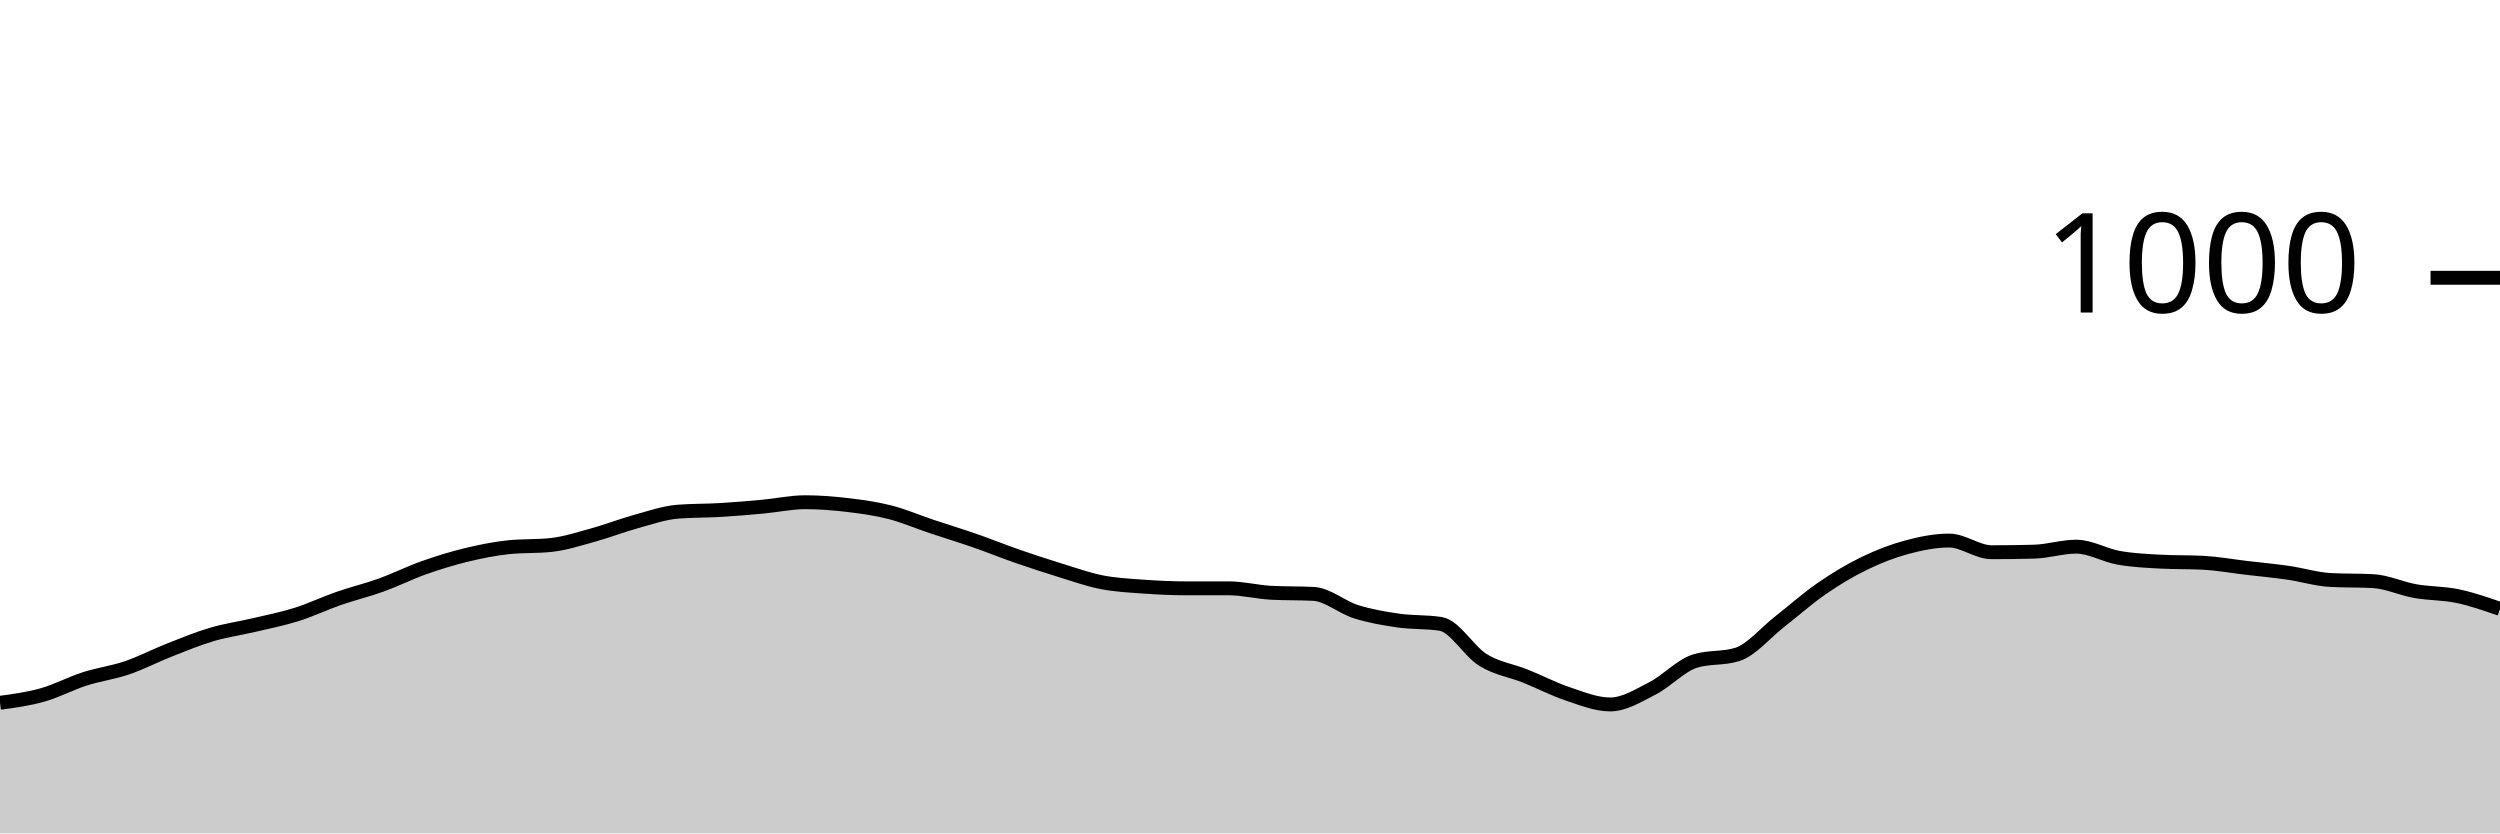
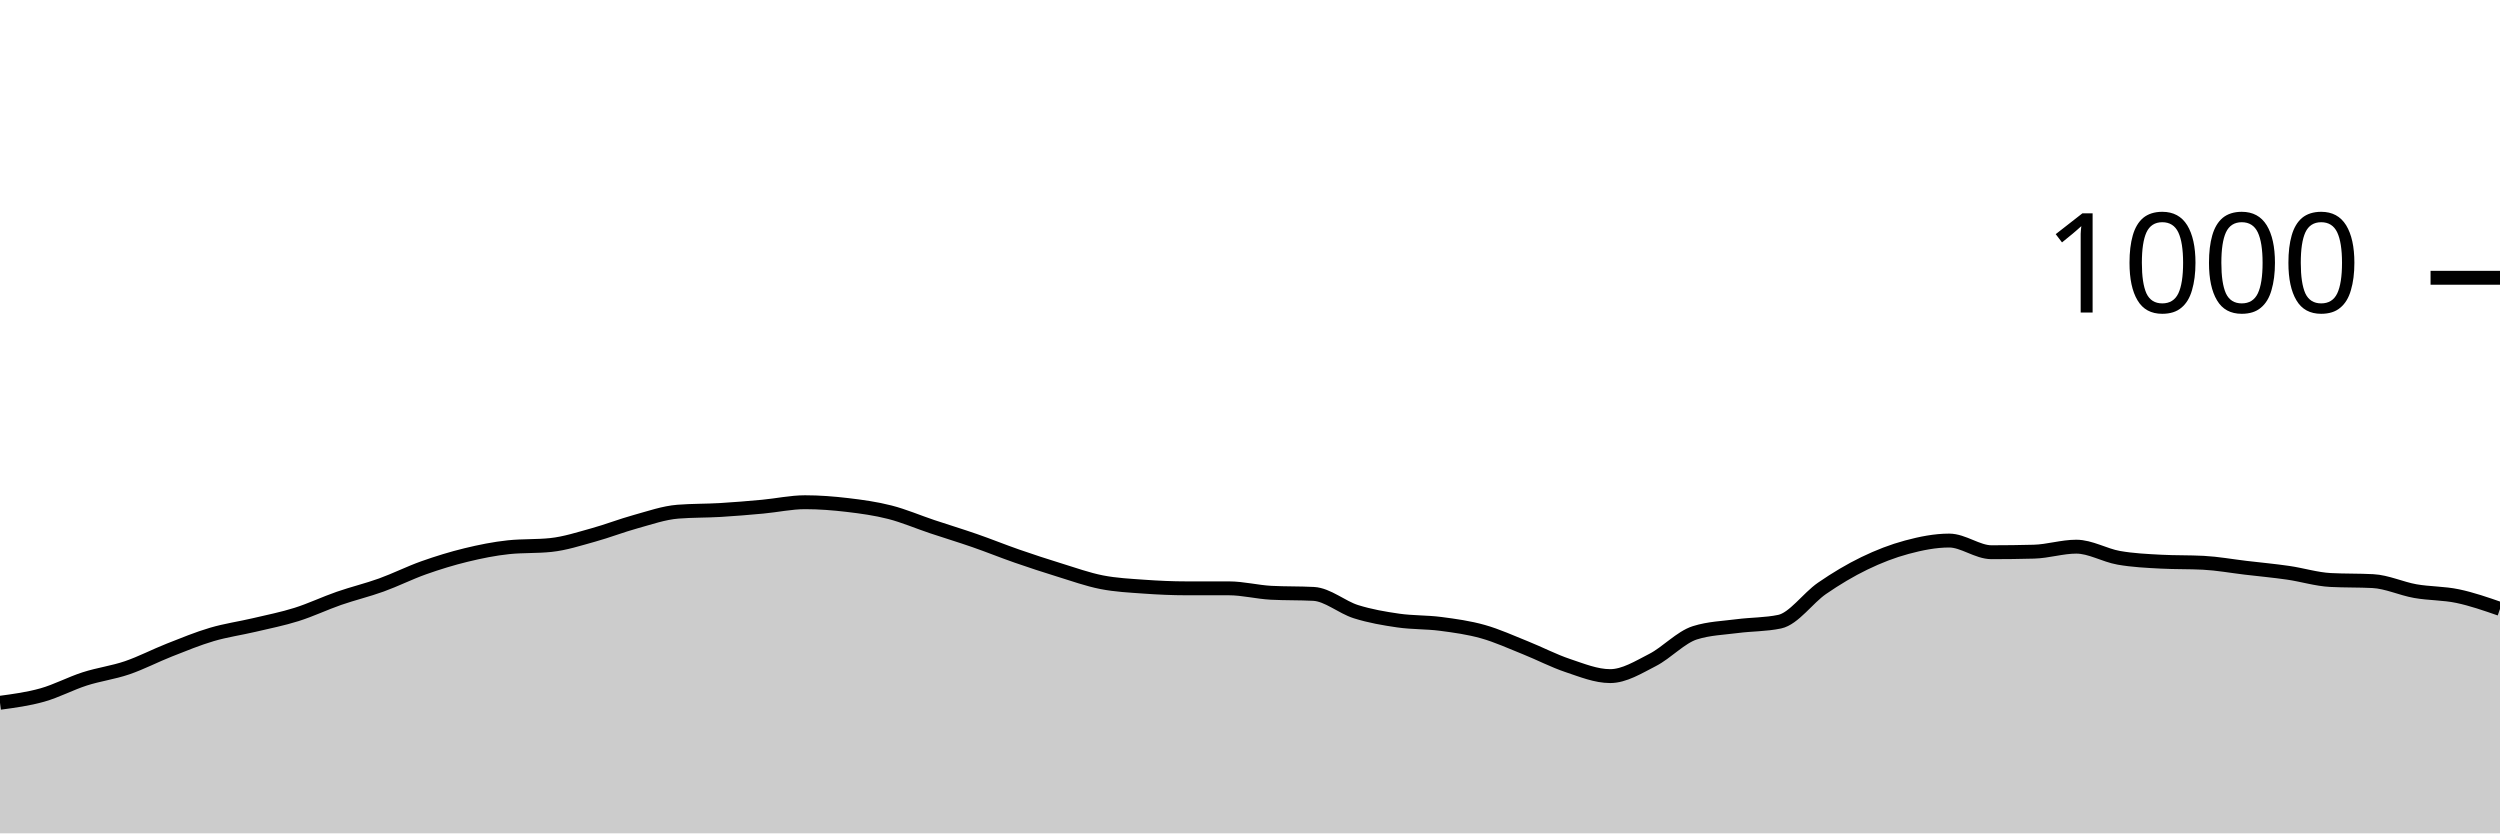
<svg xmlns="http://www.w3.org/2000/svg" viewBox="0 0 180 60">
  <g transform="translate(0,20)">
-     <path class="area" fill="rgba(0, 0, 0, 0.2)" d="M0,30.6C1.017,30.463,2.034,30.327,3.051,30.04C4.068,29.753,5.085,29.207,6.102,28.88C7.119,28.553,8.136,28.427,9.153,28.08C10.169,27.733,11.186,27.2,12.203,26.8C13.22,26.4,14.237,25.98,15.254,25.68C16.271,25.38,17.288,25.24,18.305,25C19.322,24.76,20.339,24.56,21.356,24.24C22.373,23.92,23.39,23.433,24.407,23.08C25.424,22.727,26.441,22.487,27.458,22.12C28.475,21.753,29.492,21.24,30.508,20.88C31.525,20.52,32.542,20.207,33.559,19.96C34.576,19.713,35.593,19.507,36.61,19.4C37.627,19.293,38.644,19.347,39.661,19.24C40.678,19.133,41.695,18.8,42.712,18.52C43.729,18.24,44.746,17.84,45.763,17.56C46.78,17.28,47.797,16.92,48.814,16.84C49.831,16.76,50.847,16.78,51.864,16.72C52.881,16.66,53.898,16.573,54.915,16.48C55.932,16.387,56.949,16.16,57.966,16.16C58.983,16.16,60,16.24,61.017,16.36C62.034,16.48,63.051,16.62,64.068,16.88C65.085,17.14,66.102,17.58,67.119,17.92C68.136,18.26,69.153,18.567,70.169,18.92C71.186,19.273,72.203,19.687,73.22,20.04C74.237,20.393,75.254,20.727,76.271,21.04C77.288,21.353,78.305,21.72,79.322,21.92C80.339,22.12,81.356,22.167,82.373,22.24C83.39,22.313,84.407,22.36,85.424,22.36C86.441,22.36,87.458,22.36,88.475,22.36C89.492,22.36,90.508,22.627,91.525,22.68C92.542,22.733,93.559,22.707,94.576,22.76C95.593,22.813,96.61,23.72,97.627,24.04C98.644,24.36,99.661,24.533,100.678,24.68C101.695,24.827,102.712,24.76,103.729,24.92C104.746,25.08,105.763,26.893,106.78,27.52C107.797,28.147,108.814,28.273,109.831,28.68C110.847,29.087,111.864,29.62,112.881,29.96C113.898,30.3,114.915,30.72,115.932,30.72C116.949,30.72,117.966,30.08,118.983,29.56C120,29.04,121.017,27.92,122.034,27.6C123.051,27.28,124.068,27.44,125.085,27.12C126.102,26.8,127.119,25.553,128.136,24.76C129.153,23.967,130.169,23.06,131.186,22.36C132.203,21.66,133.22,21.053,134.237,20.56C135.254,20.067,136.271,19.673,137.288,19.4C138.305,19.127,139.322,18.92,140.339,18.92C141.356,18.92,142.373,19.76,143.39,19.76C144.407,19.76,145.424,19.747,146.441,19.72C147.458,19.693,148.475,19.36,149.492,19.36C150.508,19.36,151.525,19.98,152.542,20.16C153.559,20.34,154.576,20.387,155.593,20.44C156.61,20.493,157.627,20.467,158.644,20.52C159.661,20.573,160.678,20.76,161.695,20.88C162.712,21,163.729,21.093,164.746,21.24C165.763,21.387,166.78,21.707,167.797,21.76C168.814,21.813,169.831,21.787,170.847,21.84C171.864,21.893,172.881,22.38,173.898,22.56C174.915,22.74,175.932,22.707,176.949,22.92C177.966,23.133,178.983,23.487,180,23.84L180,40C178.983,40,177.966,40,176.949,40C175.932,40,174.915,40,173.898,40C172.881,40,171.864,40,170.847,40C169.831,40,168.814,40,167.797,40C166.78,40,165.763,40,164.746,40C163.729,40,162.712,40,161.695,40C160.678,40,159.661,40,158.644,40C157.627,40,156.61,40,155.593,40C154.576,40,153.559,40,152.542,40C151.525,40,150.508,40,149.492,40C148.475,40,147.458,40,146.441,40C145.424,40,144.407,40,143.39,40C142.373,40,141.356,40,140.339,40C139.322,40,138.305,40,137.288,40C136.271,40,135.254,40,134.237,40C133.22,40,132.203,40,131.186,40C130.169,40,129.153,40,128.136,40C127.119,40,126.102,40,125.085,40C124.068,40,123.051,40,122.034,40C121.017,40,120,40,118.983,40C117.966,40,116.949,40,115.932,40C114.915,40,113.898,40,112.881,40C111.864,40,110.847,40,109.831,40C108.814,40,107.797,40,106.78,40C105.763,40,104.746,40,103.729,40C102.712,40,101.695,40,100.678,40C99.661,40,98.644,40,97.627,40C96.61,40,95.593,40,94.576,40C93.559,40,92.542,40,91.525,40C90.508,40,89.492,40,88.475,40C87.458,40,86.441,40,85.424,40C84.407,40,83.39,40,82.373,40C81.356,40,80.339,40,79.322,40C78.305,40,77.288,40,76.271,40C75.254,40,74.237,40,73.22,40C72.203,40,71.186,40,70.169,40C69.153,40,68.136,40,67.119,40C66.102,40,65.085,40,64.068,40C63.051,40,62.034,40,61.017,40C60,40,58.983,40,57.966,40C56.949,40,55.932,40,54.915,40C53.898,40,52.881,40,51.864,40C50.847,40,49.831,40,48.814,40C47.797,40,46.78,40,45.763,40C44.746,40,43.729,40,42.712,40C41.695,40,40.678,40,39.661,40C38.644,40,37.627,40,36.61,40C35.593,40,34.576,40,33.559,40C32.542,40,31.525,40,30.508,40C29.492,40,28.475,40,27.458,40C26.441,40,25.424,40,24.407,40C23.39,40,22.373,40,21.356,40C20.339,40,19.322,40,18.305,40C17.288,40,16.271,40,15.254,40C14.237,40,13.22,40,12.203,40C11.186,40,10.169,40,9.153,40C8.136,40,7.119,40,6.102,40C5.085,40,4.068,40,3.051,40C2.034,40,1.017,40,0,40Z" />
-     <path class="line" stroke="black" fill="none" d="M0,30.6C1.017,30.463,2.034,30.327,3.051,30.04C4.068,29.753,5.085,29.207,6.102,28.88C7.119,28.553,8.136,28.427,9.153,28.08C10.169,27.733,11.186,27.2,12.203,26.8C13.22,26.4,14.237,25.98,15.254,25.68C16.271,25.38,17.288,25.24,18.305,25C19.322,24.76,20.339,24.56,21.356,24.24C22.373,23.92,23.39,23.433,24.407,23.08C25.424,22.727,26.441,22.487,27.458,22.12C28.475,21.753,29.492,21.24,30.508,20.88C31.525,20.52,32.542,20.207,33.559,19.96C34.576,19.713,35.593,19.507,36.61,19.4C37.627,19.293,38.644,19.347,39.661,19.24C40.678,19.133,41.695,18.8,42.712,18.52C43.729,18.24,44.746,17.84,45.763,17.56C46.78,17.28,47.797,16.92,48.814,16.84C49.831,16.76,50.847,16.78,51.864,16.72C52.881,16.66,53.898,16.573,54.915,16.48C55.932,16.387,56.949,16.16,57.966,16.16C58.983,16.16,60,16.24,61.017,16.36C62.034,16.48,63.051,16.62,64.068,16.88C65.085,17.14,66.102,17.58,67.119,17.92C68.136,18.26,69.153,18.567,70.169,18.92C71.186,19.273,72.203,19.687,73.22,20.04C74.237,20.393,75.254,20.727,76.271,21.04C77.288,21.353,78.305,21.72,79.322,21.92C80.339,22.12,81.356,22.167,82.373,22.24C83.39,22.313,84.407,22.36,85.424,22.36C86.441,22.36,87.458,22.36,88.475,22.36C89.492,22.36,90.508,22.627,91.525,22.68C92.542,22.733,93.559,22.707,94.576,22.76C95.593,22.813,96.61,23.72,97.627,24.04C98.644,24.36,99.661,24.533,100.678,24.68C101.695,24.827,102.712,24.76,103.729,24.92C104.746,25.08,105.763,26.893,106.78,27.52C107.797,28.147,108.814,28.273,109.831,28.68C110.847,29.087,111.864,29.62,112.881,29.96C113.898,30.3,114.915,30.72,115.932,30.72C116.949,30.72,117.966,30.08,118.983,29.56C120,29.04,121.017,27.92,122.034,27.6C123.051,27.28,124.068,27.44,125.085,27.12C126.102,26.8,127.119,25.553,128.136,24.76C129.153,23.967,130.169,23.06,131.186,22.36C132.203,21.66,133.22,21.053,134.237,20.56C135.254,20.067,136.271,19.673,137.288,19.4C138.305,19.127,139.322,18.92,140.339,18.92C141.356,18.92,142.373,19.76,143.39,19.76C144.407,19.76,145.424,19.747,146.441,19.72C147.458,19.693,148.475,19.36,149.492,19.36C150.508,19.36,151.525,19.98,152.542,20.16C153.559,20.34,154.576,20.387,155.593,20.44C156.61,20.493,157.627,20.467,158.644,20.52C159.661,20.573,160.678,20.76,161.695,20.88C162.712,21,163.729,21.093,164.746,21.24C165.763,21.387,166.78,21.707,167.797,21.76C168.814,21.813,169.831,21.787,170.847,21.84C171.864,21.893,172.881,22.38,173.898,22.56C174.915,22.74,175.932,22.707,176.949,22.92C177.966,23.133,178.983,23.487,180,23.84" />
+     <path class="area" fill="rgba(0, 0, 0, 0.2)" d="M0,30.6C1.017,30.463,2.034,30.327,3.051,30.04C4.068,29.753,5.085,29.207,6.102,28.88C7.119,28.553,8.136,28.427,9.153,28.08C10.169,27.733,11.186,27.2,12.203,26.8C13.22,26.4,14.237,25.98,15.254,25.68C16.271,25.38,17.288,25.24,18.305,25C19.322,24.76,20.339,24.56,21.356,24.24C22.373,23.92,23.39,23.433,24.407,23.08C25.424,22.727,26.441,22.487,27.458,22.12C28.475,21.753,29.492,21.24,30.508,20.88C31.525,20.52,32.542,20.207,33.559,19.96C34.576,19.713,35.593,19.507,36.61,19.4C37.627,19.293,38.644,19.347,39.661,19.24C40.678,19.133,41.695,18.8,42.712,18.52C43.729,18.24,44.746,17.84,45.763,17.56C46.78,17.28,47.797,16.92,48.814,16.84C49.831,16.76,50.847,16.78,51.864,16.72C52.881,16.66,53.898,16.573,54.915,16.48C55.932,16.387,56.949,16.16,57.966,16.16C58.983,16.16,60,16.24,61.017,16.36C62.034,16.48,63.051,16.62,64.068,16.88C65.085,17.14,66.102,17.58,67.119,17.92C68.136,18.26,69.153,18.567,70.169,18.92C71.186,19.273,72.203,19.687,73.22,20.04C74.237,20.393,75.254,20.727,76.271,21.04C77.288,21.353,78.305,21.72,79.322,21.92C80.339,22.12,81.356,22.167,82.373,22.24C83.39,22.313,84.407,22.36,85.424,22.36C86.441,22.36,87.458,22.36,88.475,22.36C89.492,22.36,90.508,22.627,91.525,22.68C92.542,22.733,93.559,22.707,94.576,22.76C95.593,22.813,96.61,23.72,97.627,24.04C98.644,24.36,99.661,24.533,100.678,24.68C101.695,24.827,102.712,24.787,103.729,24.92C104.746,25.053,105.763,25.193,106.78,25.48C107.797,25.767,108.814,26.233,109.831,26.64C110.847,27.047,111.864,27.58,112.881,27.92C113.898,28.26,114.915,28.68,115.932,28.68C116.949,28.68,117.966,28.04,118.983,27.52C120,27,121.017,25.88,122.034,25.56C123.051,25.24,124.068,25.213,125.085,25.08C126.102,24.947,127.119,24.973,128.136,24.76C129.153,24.547,130.169,23.06,131.186,22.36C132.203,21.66,133.22,21.053,134.237,20.56C135.254,20.067,136.271,19.673,137.288,19.4C138.305,19.127,139.322,18.92,140.339,18.92C141.356,18.92,142.373,19.76,143.39,19.76C144.407,19.76,145.424,19.747,146.441,19.72C147.458,19.693,148.475,19.36,149.492,19.36C150.508,19.36,151.525,19.98,152.542,20.16C153.559,20.34,154.576,20.387,155.593,20.44C156.61,20.493,157.627,20.467,158.644,20.52C159.661,20.573,160.678,20.76,161.695,20.88C162.712,21,163.729,21.093,164.746,21.24C165.763,21.387,166.78,21.707,167.797,21.76C168.814,21.813,169.831,21.787,170.847,21.84C171.864,21.893,172.881,22.38,173.898,22.56C174.915,22.74,175.932,22.707,176.949,22.92C177.966,23.133,178.983,23.487,180,23.84L180,40C178.983,40,177.966,40,176.949,40C175.932,40,174.915,40,173.898,40C172.881,40,171.864,40,170.847,40C169.831,40,168.814,40,167.797,40C166.78,40,165.763,40,164.746,40C163.729,40,162.712,40,161.695,40C160.678,40,159.661,40,158.644,40C157.627,40,156.61,40,155.593,40C154.576,40,153.559,40,152.542,40C151.525,40,150.508,40,149.492,40C148.475,40,147.458,40,146.441,40C145.424,40,144.407,40,143.39,40C142.373,40,141.356,40,140.339,40C139.322,40,138.305,40,137.288,40C136.271,40,135.254,40,134.237,40C133.22,40,132.203,40,131.186,40C130.169,40,129.153,40,128.136,40C127.119,40,126.102,40,125.085,40C124.068,40,123.051,40,122.034,40C121.017,40,120,40,118.983,40C117.966,40,116.949,40,115.932,40C114.915,40,113.898,40,112.881,40C111.864,40,110.847,40,109.831,40C108.814,40,107.797,40,106.78,40C105.763,40,104.746,40,103.729,40C102.712,40,101.695,40,100.678,40C99.661,40,98.644,40,97.627,40C96.61,40,95.593,40,94.576,40C93.559,40,92.542,40,91.525,40C90.508,40,89.492,40,88.475,40C87.458,40,86.441,40,85.424,40C84.407,40,83.39,40,82.373,40C81.356,40,80.339,40,79.322,40C78.305,40,77.288,40,76.271,40C75.254,40,74.237,40,73.22,40C72.203,40,71.186,40,70.169,40C69.153,40,68.136,40,67.119,40C66.102,40,65.085,40,64.068,40C63.051,40,62.034,40,61.017,40C60,40,58.983,40,57.966,40C56.949,40,55.932,40,54.915,40C53.898,40,52.881,40,51.864,40C50.847,40,49.831,40,48.814,40C47.797,40,46.78,40,45.763,40C44.746,40,43.729,40,42.712,40C41.695,40,40.678,40,39.661,40C38.644,40,37.627,40,36.61,40C35.593,40,34.576,40,33.559,40C32.542,40,31.525,40,30.508,40C29.492,40,28.475,40,27.458,40C26.441,40,25.424,40,24.407,40C23.39,40,22.373,40,21.356,40C20.339,40,19.322,40,18.305,40C17.288,40,16.271,40,15.254,40C14.237,40,13.22,40,12.203,40C11.186,40,10.169,40,9.153,40C8.136,40,7.119,40,6.102,40C5.085,40,4.068,40,3.051,40C2.034,40,1.017,40,0,40Z" />
+     <path class="line" stroke="black" fill="none" d="M0,30.6C1.017,30.463,2.034,30.327,3.051,30.04C4.068,29.753,5.085,29.207,6.102,28.88C7.119,28.553,8.136,28.427,9.153,28.08C10.169,27.733,11.186,27.2,12.203,26.8C13.22,26.4,14.237,25.98,15.254,25.68C16.271,25.38,17.288,25.24,18.305,25C19.322,24.76,20.339,24.56,21.356,24.24C22.373,23.92,23.39,23.433,24.407,23.08C25.424,22.727,26.441,22.487,27.458,22.12C28.475,21.753,29.492,21.24,30.508,20.88C31.525,20.52,32.542,20.207,33.559,19.96C34.576,19.713,35.593,19.507,36.61,19.4C37.627,19.293,38.644,19.347,39.661,19.24C40.678,19.133,41.695,18.8,42.712,18.52C43.729,18.24,44.746,17.84,45.763,17.56C46.78,17.28,47.797,16.92,48.814,16.84C49.831,16.76,50.847,16.78,51.864,16.72C52.881,16.66,53.898,16.573,54.915,16.48C55.932,16.387,56.949,16.16,57.966,16.16C58.983,16.16,60,16.24,61.017,16.36C62.034,16.48,63.051,16.62,64.068,16.88C65.085,17.14,66.102,17.58,67.119,17.92C68.136,18.26,69.153,18.567,70.169,18.92C71.186,19.273,72.203,19.687,73.22,20.04C74.237,20.393,75.254,20.727,76.271,21.04C77.288,21.353,78.305,21.72,79.322,21.92C80.339,22.12,81.356,22.167,82.373,22.24C83.39,22.313,84.407,22.36,85.424,22.36C86.441,22.36,87.458,22.36,88.475,22.36C89.492,22.36,90.508,22.627,91.525,22.68C92.542,22.733,93.559,22.707,94.576,22.76C95.593,22.813,96.61,23.72,97.627,24.04C98.644,24.36,99.661,24.533,100.678,24.68C101.695,24.827,102.712,24.787,103.729,24.92C104.746,25.053,105.763,25.193,106.78,25.48C107.797,25.767,108.814,26.233,109.831,26.64C110.847,27.047,111.864,27.58,112.881,27.92C113.898,28.26,114.915,28.68,115.932,28.68C116.949,28.68,117.966,28.04,118.983,27.52C120,27,121.017,25.88,122.034,25.56C123.051,25.24,124.068,25.213,125.085,25.08C126.102,24.947,127.119,24.973,128.136,24.76C129.153,24.547,130.169,23.06,131.186,22.36C132.203,21.66,133.22,21.053,134.237,20.56C135.254,20.067,136.271,19.673,137.288,19.4C138.305,19.127,139.322,18.92,140.339,18.92C141.356,18.92,142.373,19.76,143.39,19.76C144.407,19.76,145.424,19.747,146.441,19.72C147.458,19.693,148.475,19.36,149.492,19.36C150.508,19.36,151.525,19.98,152.542,20.16C153.559,20.34,154.576,20.387,155.593,20.44C156.61,20.493,157.627,20.467,158.644,20.52C159.661,20.573,160.678,20.76,161.695,20.88C162.712,21,163.729,21.093,164.746,21.24C165.763,21.387,166.78,21.707,167.797,21.76C168.814,21.813,169.831,21.787,170.847,21.84C171.864,21.893,172.881,22.38,173.898,22.56C174.915,22.74,175.932,22.707,176.949,22.92C177.966,23.133,178.983,23.487,180,23.84" />
    <path class="axis-ceiling" stroke-width="1" stroke="black" fill="none" d="M175,0L180,0" />
    <text class="axis-ceiling-label" font-family="sans-serif" text-anchor="end" font-size="10px" x="170" y="2.5">1000</text>
  </g>
</svg>
